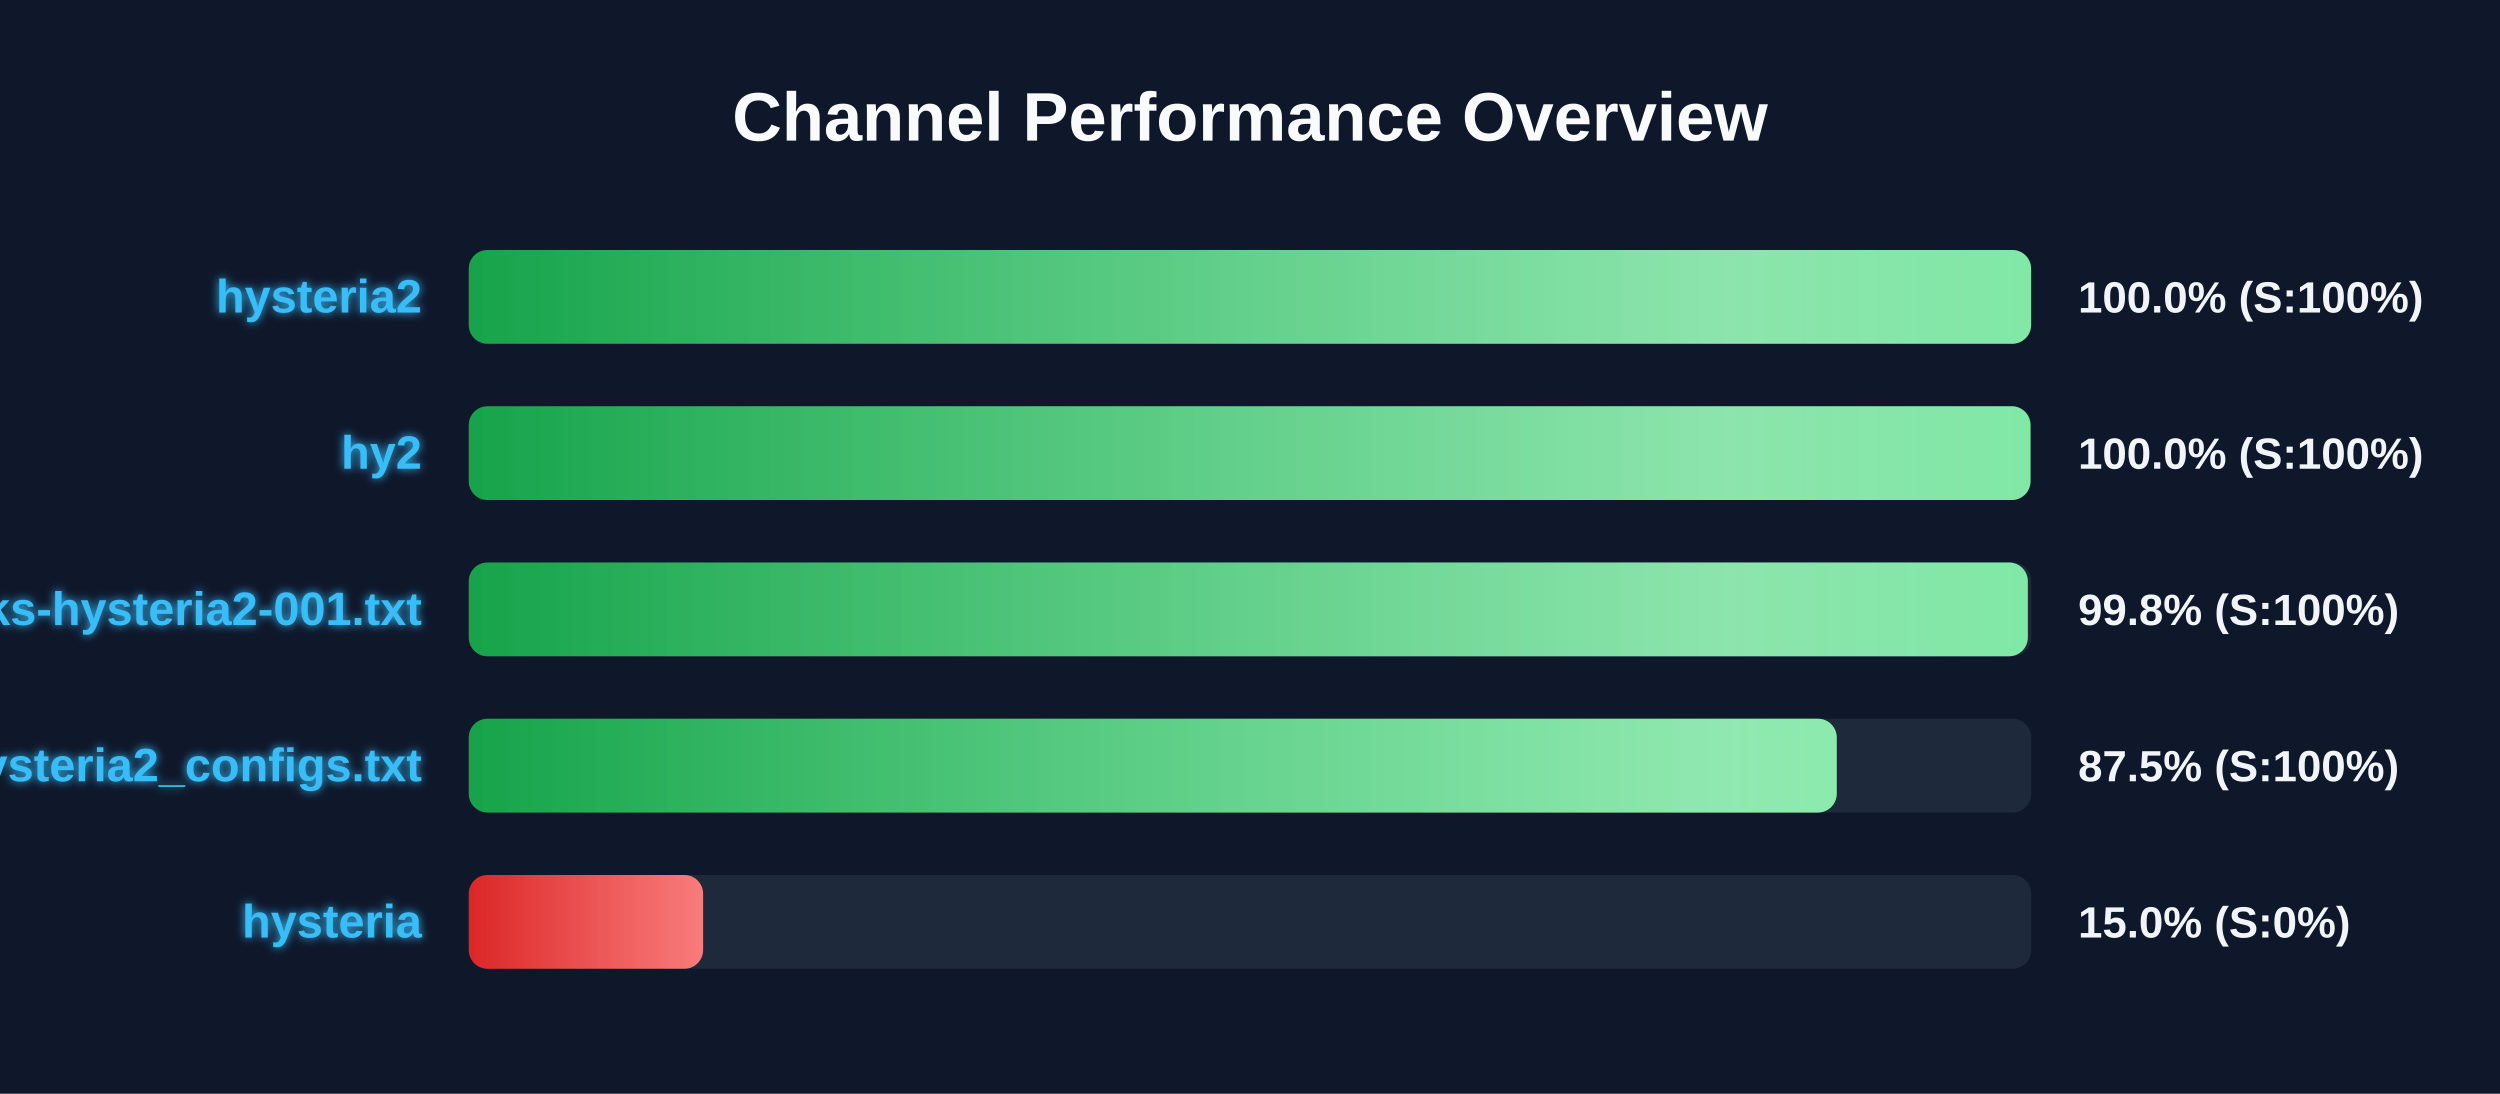
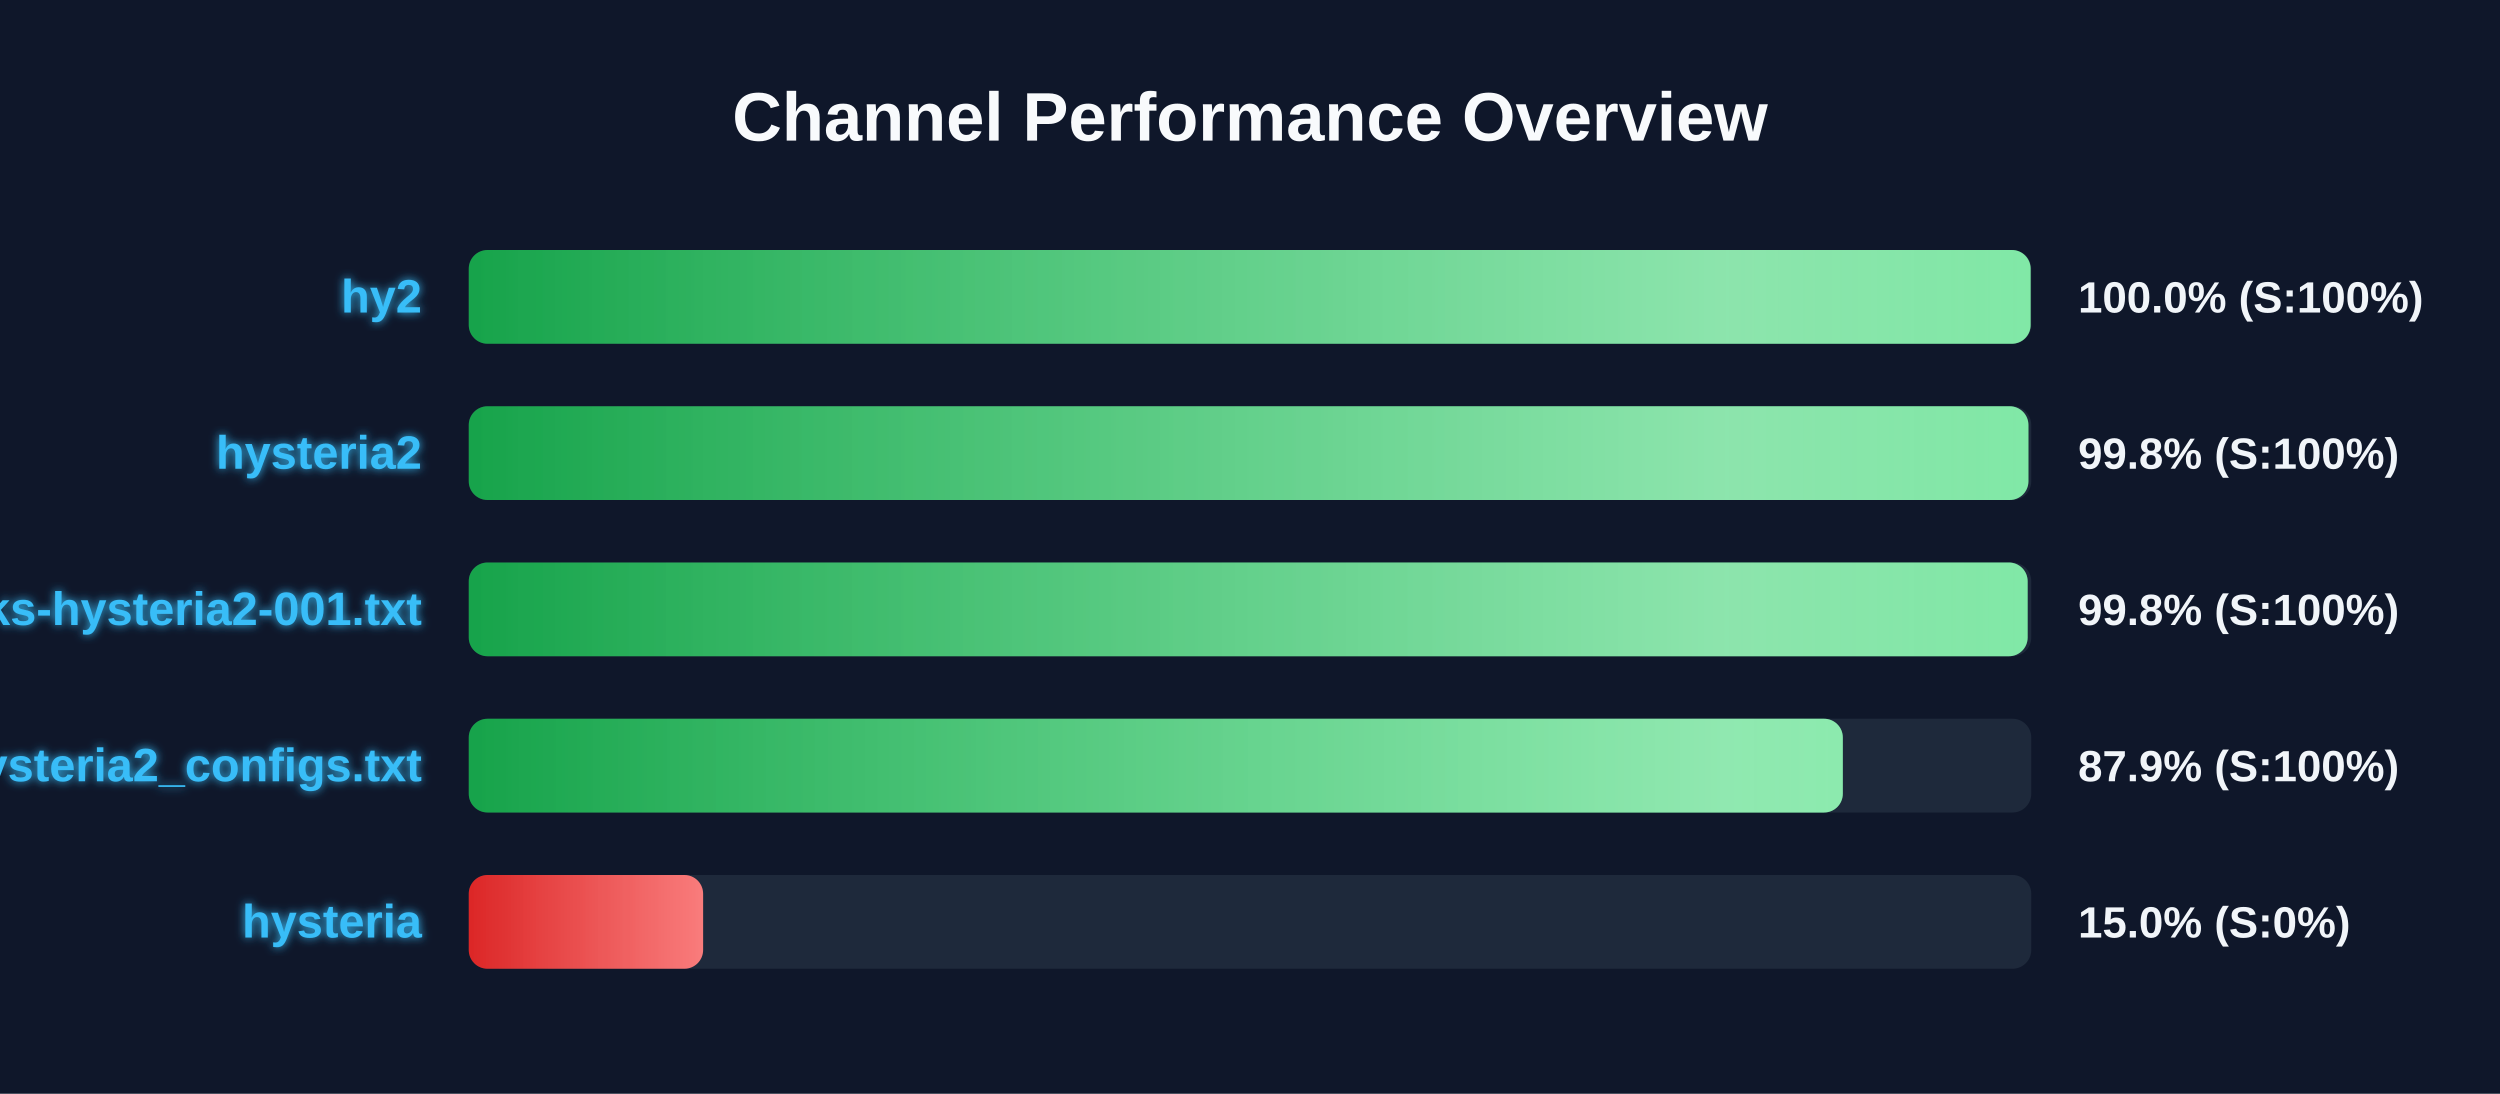
<svg xmlns="http://www.w3.org/2000/svg" width="800" height="350" version="1.1">
  <defs>
    <linearGradient id="grad-green" x1="0%" y1="0%" x2="100%" y2="0%">
      <stop offset="0%" stop-color="#16a34a" />
      <stop offset="100%" stop-color="#4ade80" />
    </linearGradient>
    <linearGradient id="grad-yellow" x1="0%" y1="0%" x2="100%" y2="0%">
      <stop offset="0%" stop-color="#ca8a04" />
      <stop offset="100%" stop-color="#fde047" />
    </linearGradient>
    <linearGradient id="grad-red" x1="0%" y1="0%" x2="100%" y2="0%">
      <stop offset="0%" stop-color="#dc2626" />
      <stop offset="100%" stop-color="#f87171" />
    </linearGradient>
    <linearGradient id="shimmer" x1="0%" y1="0%" x2="100%" y2="0%">
      <stop offset="0%" stop-color="rgba(255,255,255,0)" />
      <stop offset="50%" stop-color="rgba(255,255,255,0.4)" />
      <stop offset="100%" stop-color="rgba(255,255,255,0)" />
    </linearGradient>
    <filter id="glow" x="-20%" y="-20%" width="140%" height="140%">
      <feGaussianBlur stdDeviation="1.5" result="blur" />
      <feComposite in="SourceGraphic" in2="blur" operator="over" />
    </filter>
  </defs>
  <style>
        .bg-rect { fill: #0f172a; }
        .title { font: bold 22px 'Segoe UI', Arial, sans-serif; fill: #f8fafc; }
        .row { font: bold 15px 'Segoe UI', Arial, sans-serif; fill: #38bdf8; filter: url(#glow); }
        .score { font: bold 14px 'Segoe UI', Arial, sans-serif; fill: #f1f5f9; }
        @keyframes shimmer-anim {
            0% { transform: translateX(-100%); }
            100% { transform: translateX(200%); }
        }
        .shimmer-rect {
            animation: shimmer-anim 2.5s infinite linear;
        }
    </style>
  <rect width="100%" height="100%" class="bg-rect" />
  <text x="400" y="45" text-anchor="middle" class="title">Channel Performance Overview</text>
  <rect x="150" y="80" width="500" height="30" fill="#1e293b" rx="6" />
  <clipPath id="clip-0">
-     <rect x="150" y="80" width="499.95" height="30" rx="6" />
+     <rect x="150" y="80" width="499.8" height="30" rx="6" />
  </clipPath>
-   <rect x="150" y="80" width="499.95" height="30" fill="url(#grad-green)" rx="6" />
+   <rect x="150" y="80" width="499.8" height="30" fill="url(#grad-green)" rx="6" />
  <g clip-path="url(#clip-0)">
    <rect x="150" y="80" width="100%" height="30" fill="url(#shimmer)" class="shimmer-rect" />
  </g>
-   <text x="135" y="100" text-anchor="end" class="row">hysteria2</text>
+   <text x="135" y="100" text-anchor="end" class="row">hy2</text>
  <text x="665" y="100" text-anchor="start" class="score">100.0% (S:100%)</text>
  <rect x="150" y="130" width="500" height="30" fill="#1e293b" rx="6" />
  <clipPath id="clip-1">
-     <rect x="150" y="130" width="499.75" height="30" rx="6" />
+     <rect x="150" y="130" width="499.1" height="30" rx="6" />
  </clipPath>
-   <rect x="150" y="130" width="499.75" height="30" fill="url(#grad-green)" rx="6" />
+   <rect x="150" y="130" width="499.1" height="30" fill="url(#grad-green)" rx="6" />
  <g clip-path="url(#clip-1)">
    <rect x="150" y="130" width="100%" height="30" fill="url(#shimmer)" class="shimmer-rect" />
  </g>
-   <text x="135" y="150" text-anchor="end" class="row">hy2</text>
-   <text x="665" y="150" text-anchor="start" class="score">100.0% (S:100%)</text>
+   <text x="135" y="150" text-anchor="end" class="row">hysteria2</text>
+   <text x="665" y="150" text-anchor="start" class="score">99.8% (S:100%)</text>
  <rect x="150" y="180" width="500" height="30" fill="#1e293b" rx="6" />
  <clipPath id="clip-2">
-     <rect x="150" y="180" width="498.9" height="30" rx="6" />
+     <rect x="150" y="180" width="498.85" height="30" rx="6" />
  </clipPath>
-   <rect x="150" y="180" width="498.9" height="30" fill="url(#grad-green)" rx="6" />
+   <rect x="150" y="180" width="498.85" height="30" fill="url(#grad-green)" rx="6" />
  <g clip-path="url(#clip-2)">
    <rect x="150" y="180" width="100%" height="30" fill="url(#shimmer)" class="shimmer-rect" />
  </g>
  <text x="135" y="200" text-anchor="end" class="row">EbraSha-Protocol-Chunks-hysteria2-001.txt</text>
  <text x="665" y="200" text-anchor="start" class="score">99.8% (S:100%)</text>
  <rect x="150" y="230" width="500" height="30" fill="#1e293b" rx="6" />
  <clipPath id="clip-3">
-     <rect x="150" y="230" width="437.75" height="30" rx="6" />
+     <rect x="150" y="230" width="439.7" height="30" rx="6" />
  </clipPath>
-   <rect x="150" y="230" width="437.75" height="30" fill="url(#grad-green)" rx="6" />
+   <rect x="150" y="230" width="439.7" height="30" fill="url(#grad-green)" rx="6" />
  <g clip-path="url(#clip-3)">
    <rect x="150" y="230" width="100%" height="30" fill="url(#shimmer)" class="shimmer-rect" />
  </g>
  <text x="135" y="250" text-anchor="end" class="row">hysteria2_configs.txt</text>
-   <text x="665" y="250" text-anchor="start" class="score">87.5% (S:100%)</text>
+   <text x="665" y="250" text-anchor="start" class="score">87.9% (S:100%)</text>
  <rect x="150" y="280" width="500" height="30" fill="#1e293b" rx="6" />
  <clipPath id="clip-4">
    <rect x="150" y="280" width="75.0" height="30" rx="6" />
  </clipPath>
  <rect x="150" y="280" width="75.0" height="30" fill="url(#grad-red)" rx="6" />
  <g clip-path="url(#clip-4)">
    <rect x="150" y="280" width="100%" height="30" fill="url(#shimmer)" class="shimmer-rect" />
  </g>
  <text x="135" y="300" text-anchor="end" class="row">hysteria</text>
  <text x="665" y="300" text-anchor="start" class="score">15.0% (S:0%)</text>
</svg>
